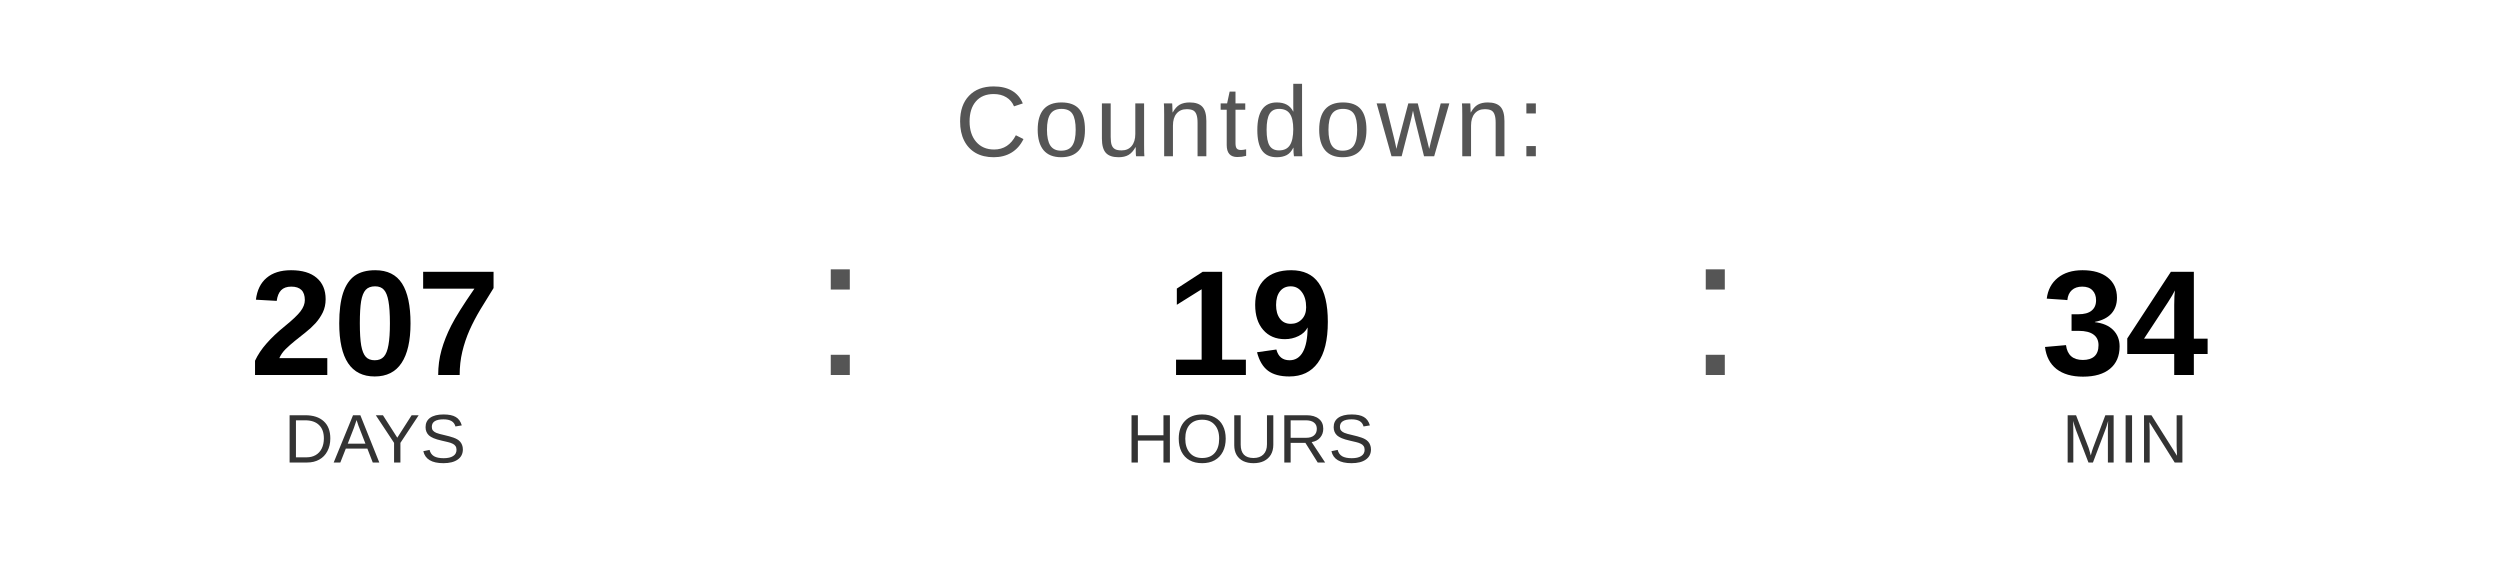
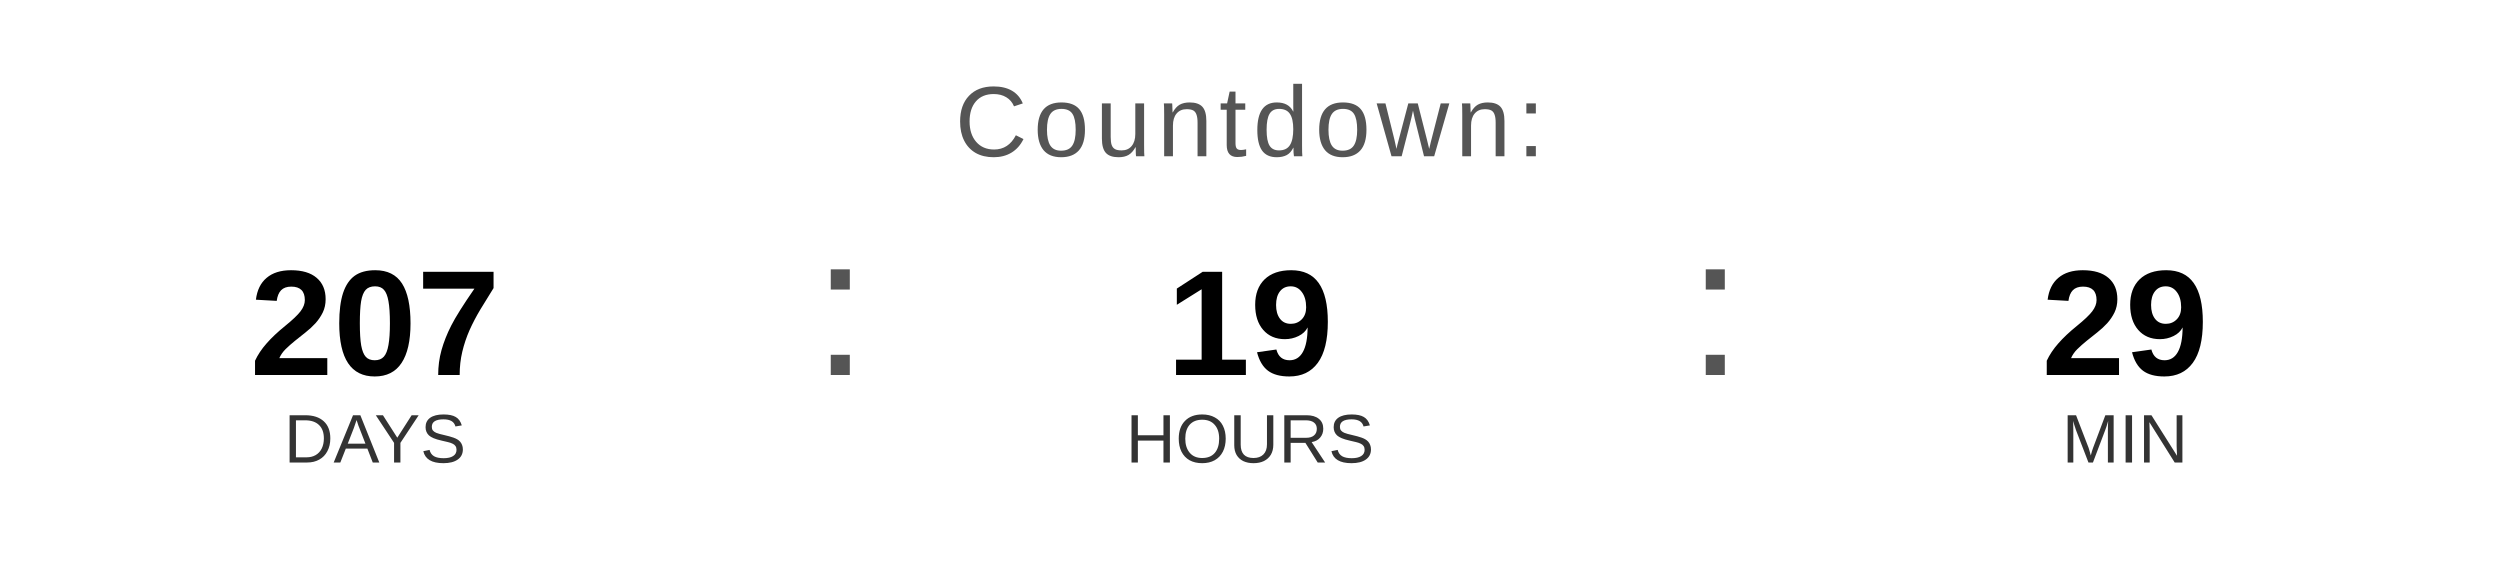
<svg xmlns="http://www.w3.org/2000/svg" width="400" height="90" viewBox="0 0 400 90">
  <text x="200" y="25" font-family="Arial, Helvetica, sans-serif" font-size="16" fill="#555555" text-anchor="middle" letter-spacing="1">
    Countdown:
  </text>
  <text x="60" y="60" font-family="Arial, Helvetica, sans-serif" font-size="24" font-weight="bold" fill="#000000" text-anchor="middle">207</text>
  <text x="60" y="74" font-family="Arial, Helvetica, sans-serif" font-size="11" fill="#333333" text-anchor="middle">DAYS</text>
  <text x="130" y="60" font-family="Arial, sans-serif" font-size="32" fill="#555555">:</text>
  <text x="200" y="60" font-family="Arial, Helvetica, sans-serif" font-size="24" font-weight="bold" fill="#000000" text-anchor="middle">19</text>
  <text x="200" y="74" font-family="Arial, Helvetica, sans-serif" font-size="11" fill="#333333" text-anchor="middle">HOURS</text>
  <text x="270" y="60" font-family="Arial, sans-serif" font-size="32" fill="#555555">:</text>
-   <text x="340" y="60" font-family="Arial, Helvetica, sans-serif" font-size="24" font-weight="bold" fill="#000000" text-anchor="middle">34</text>
+   <text x="340" y="60" font-family="Arial, Helvetica, sans-serif" font-size="24" font-weight="bold" fill="#000000" text-anchor="middle">29</text>
  <text x="340" y="74" font-family="Arial, Helvetica, sans-serif" font-size="11" fill="#333333" text-anchor="middle">MIN</text>
</svg>
